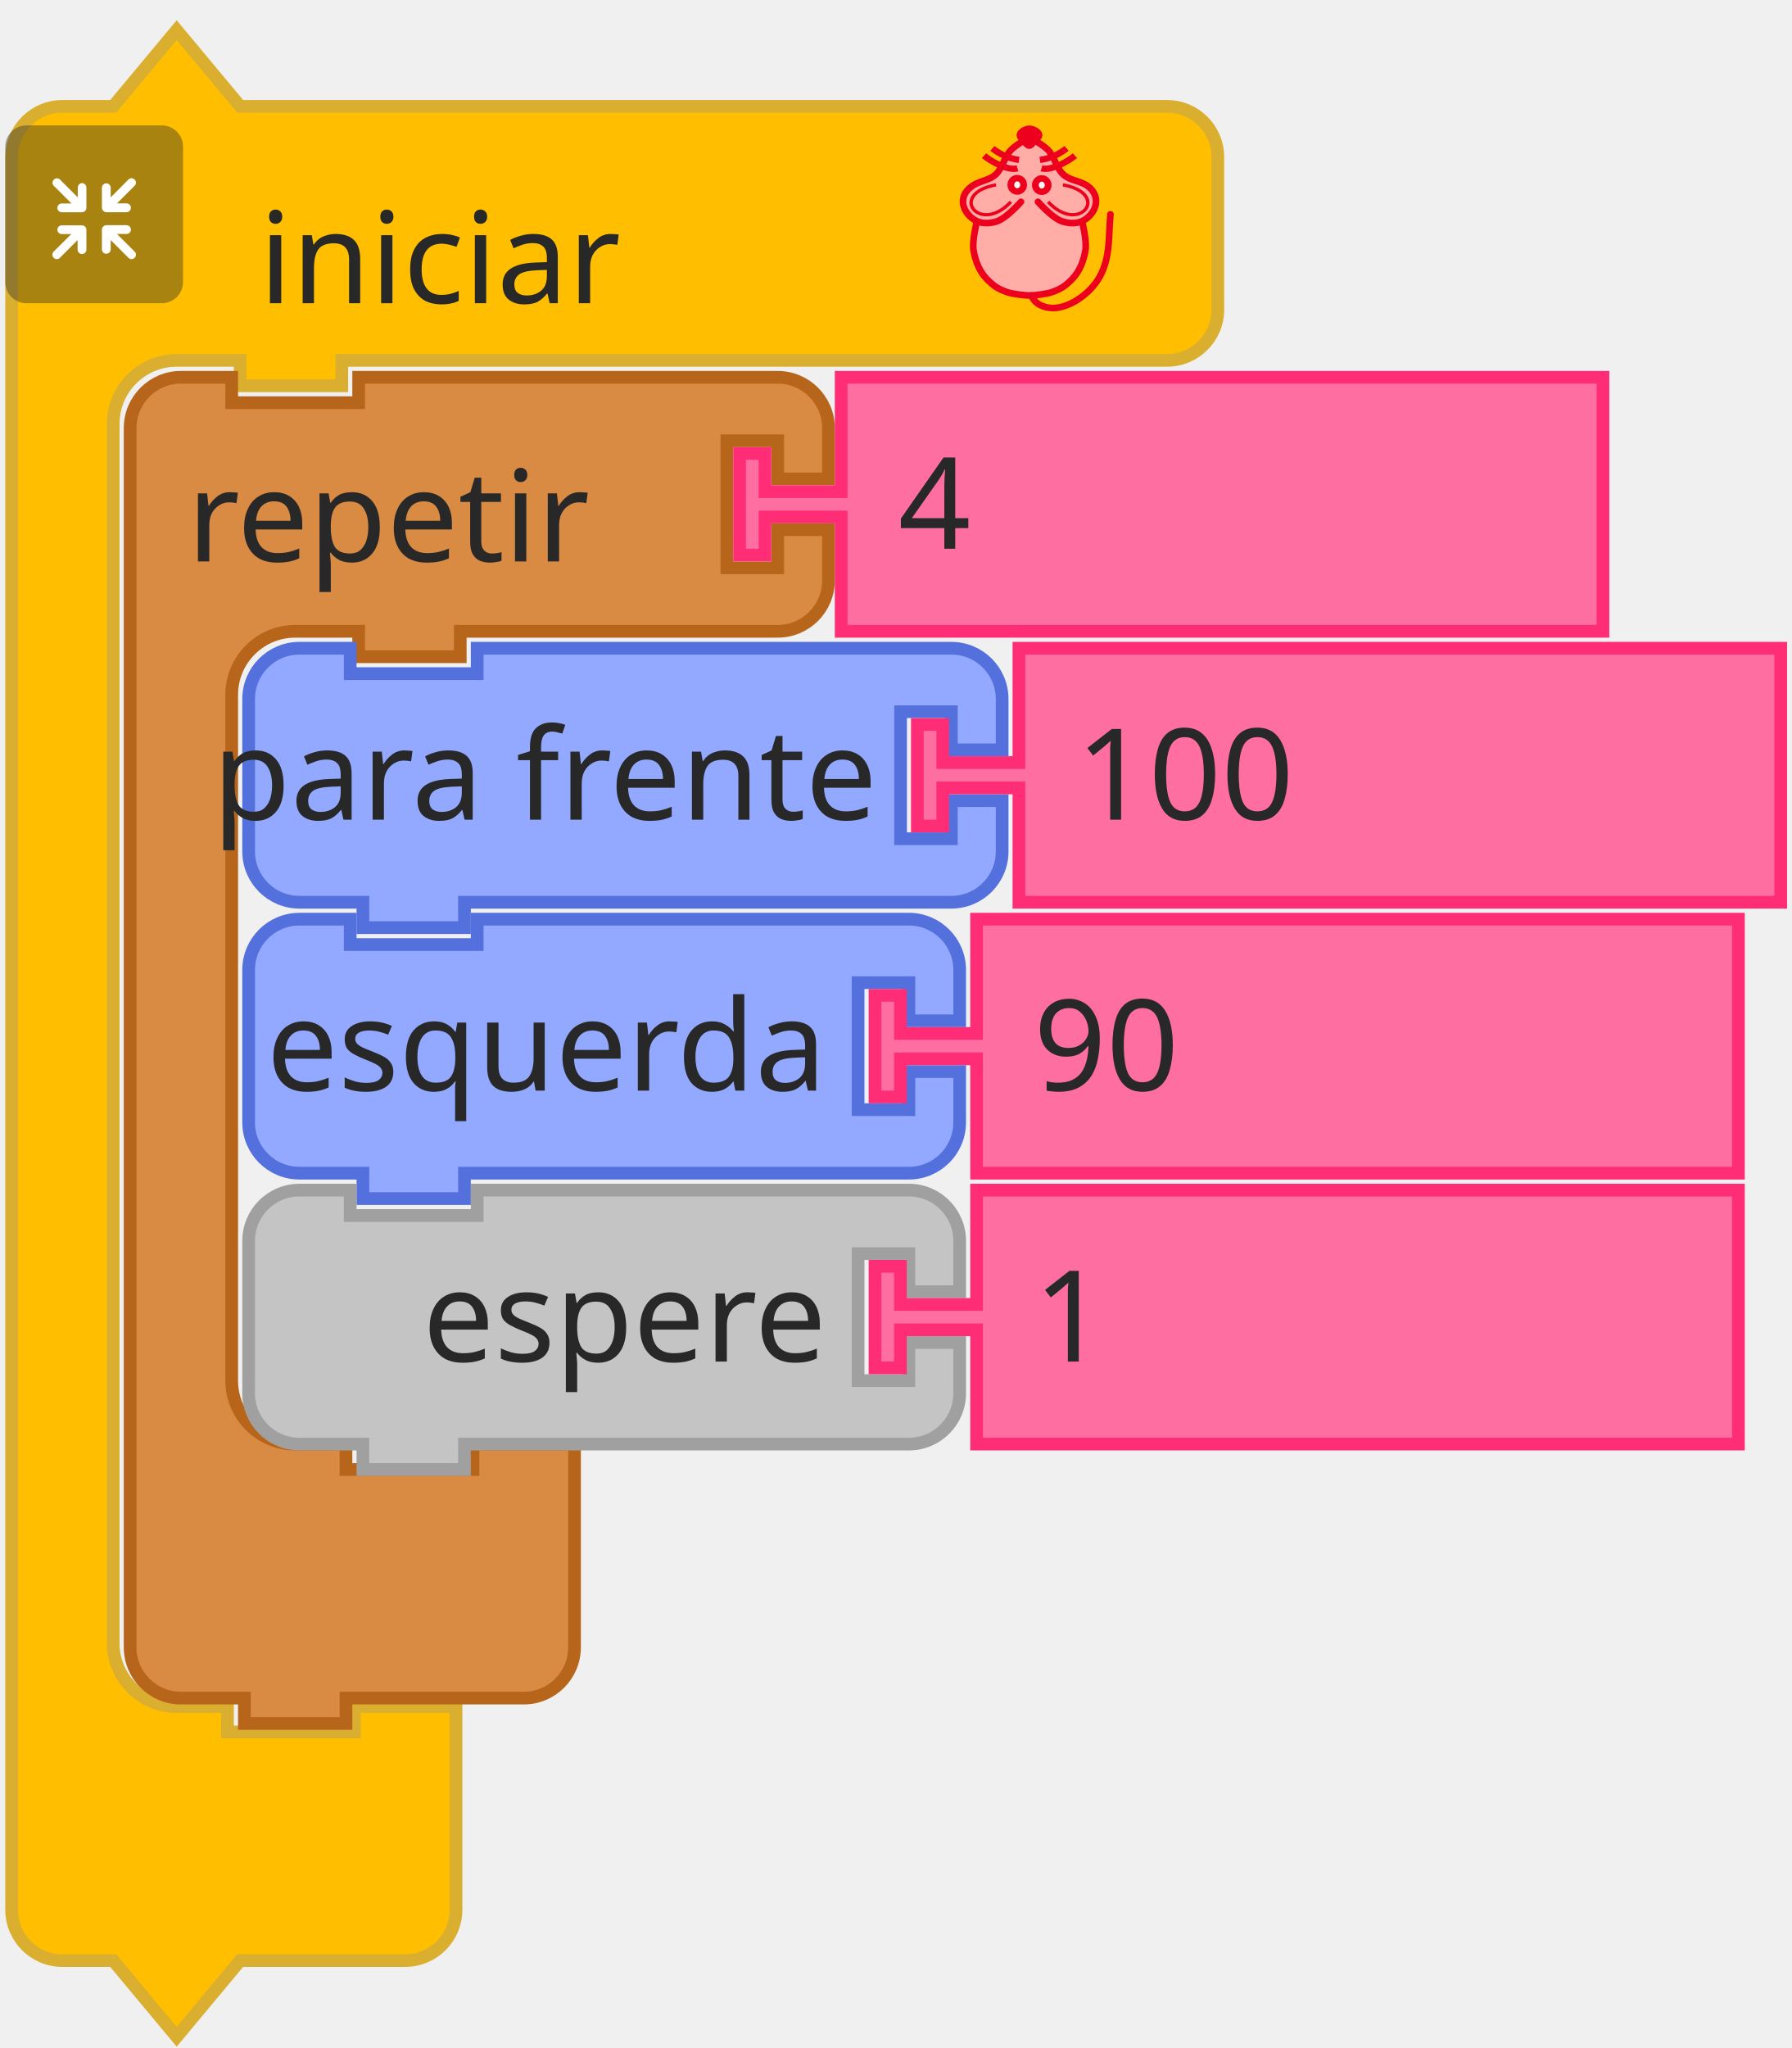
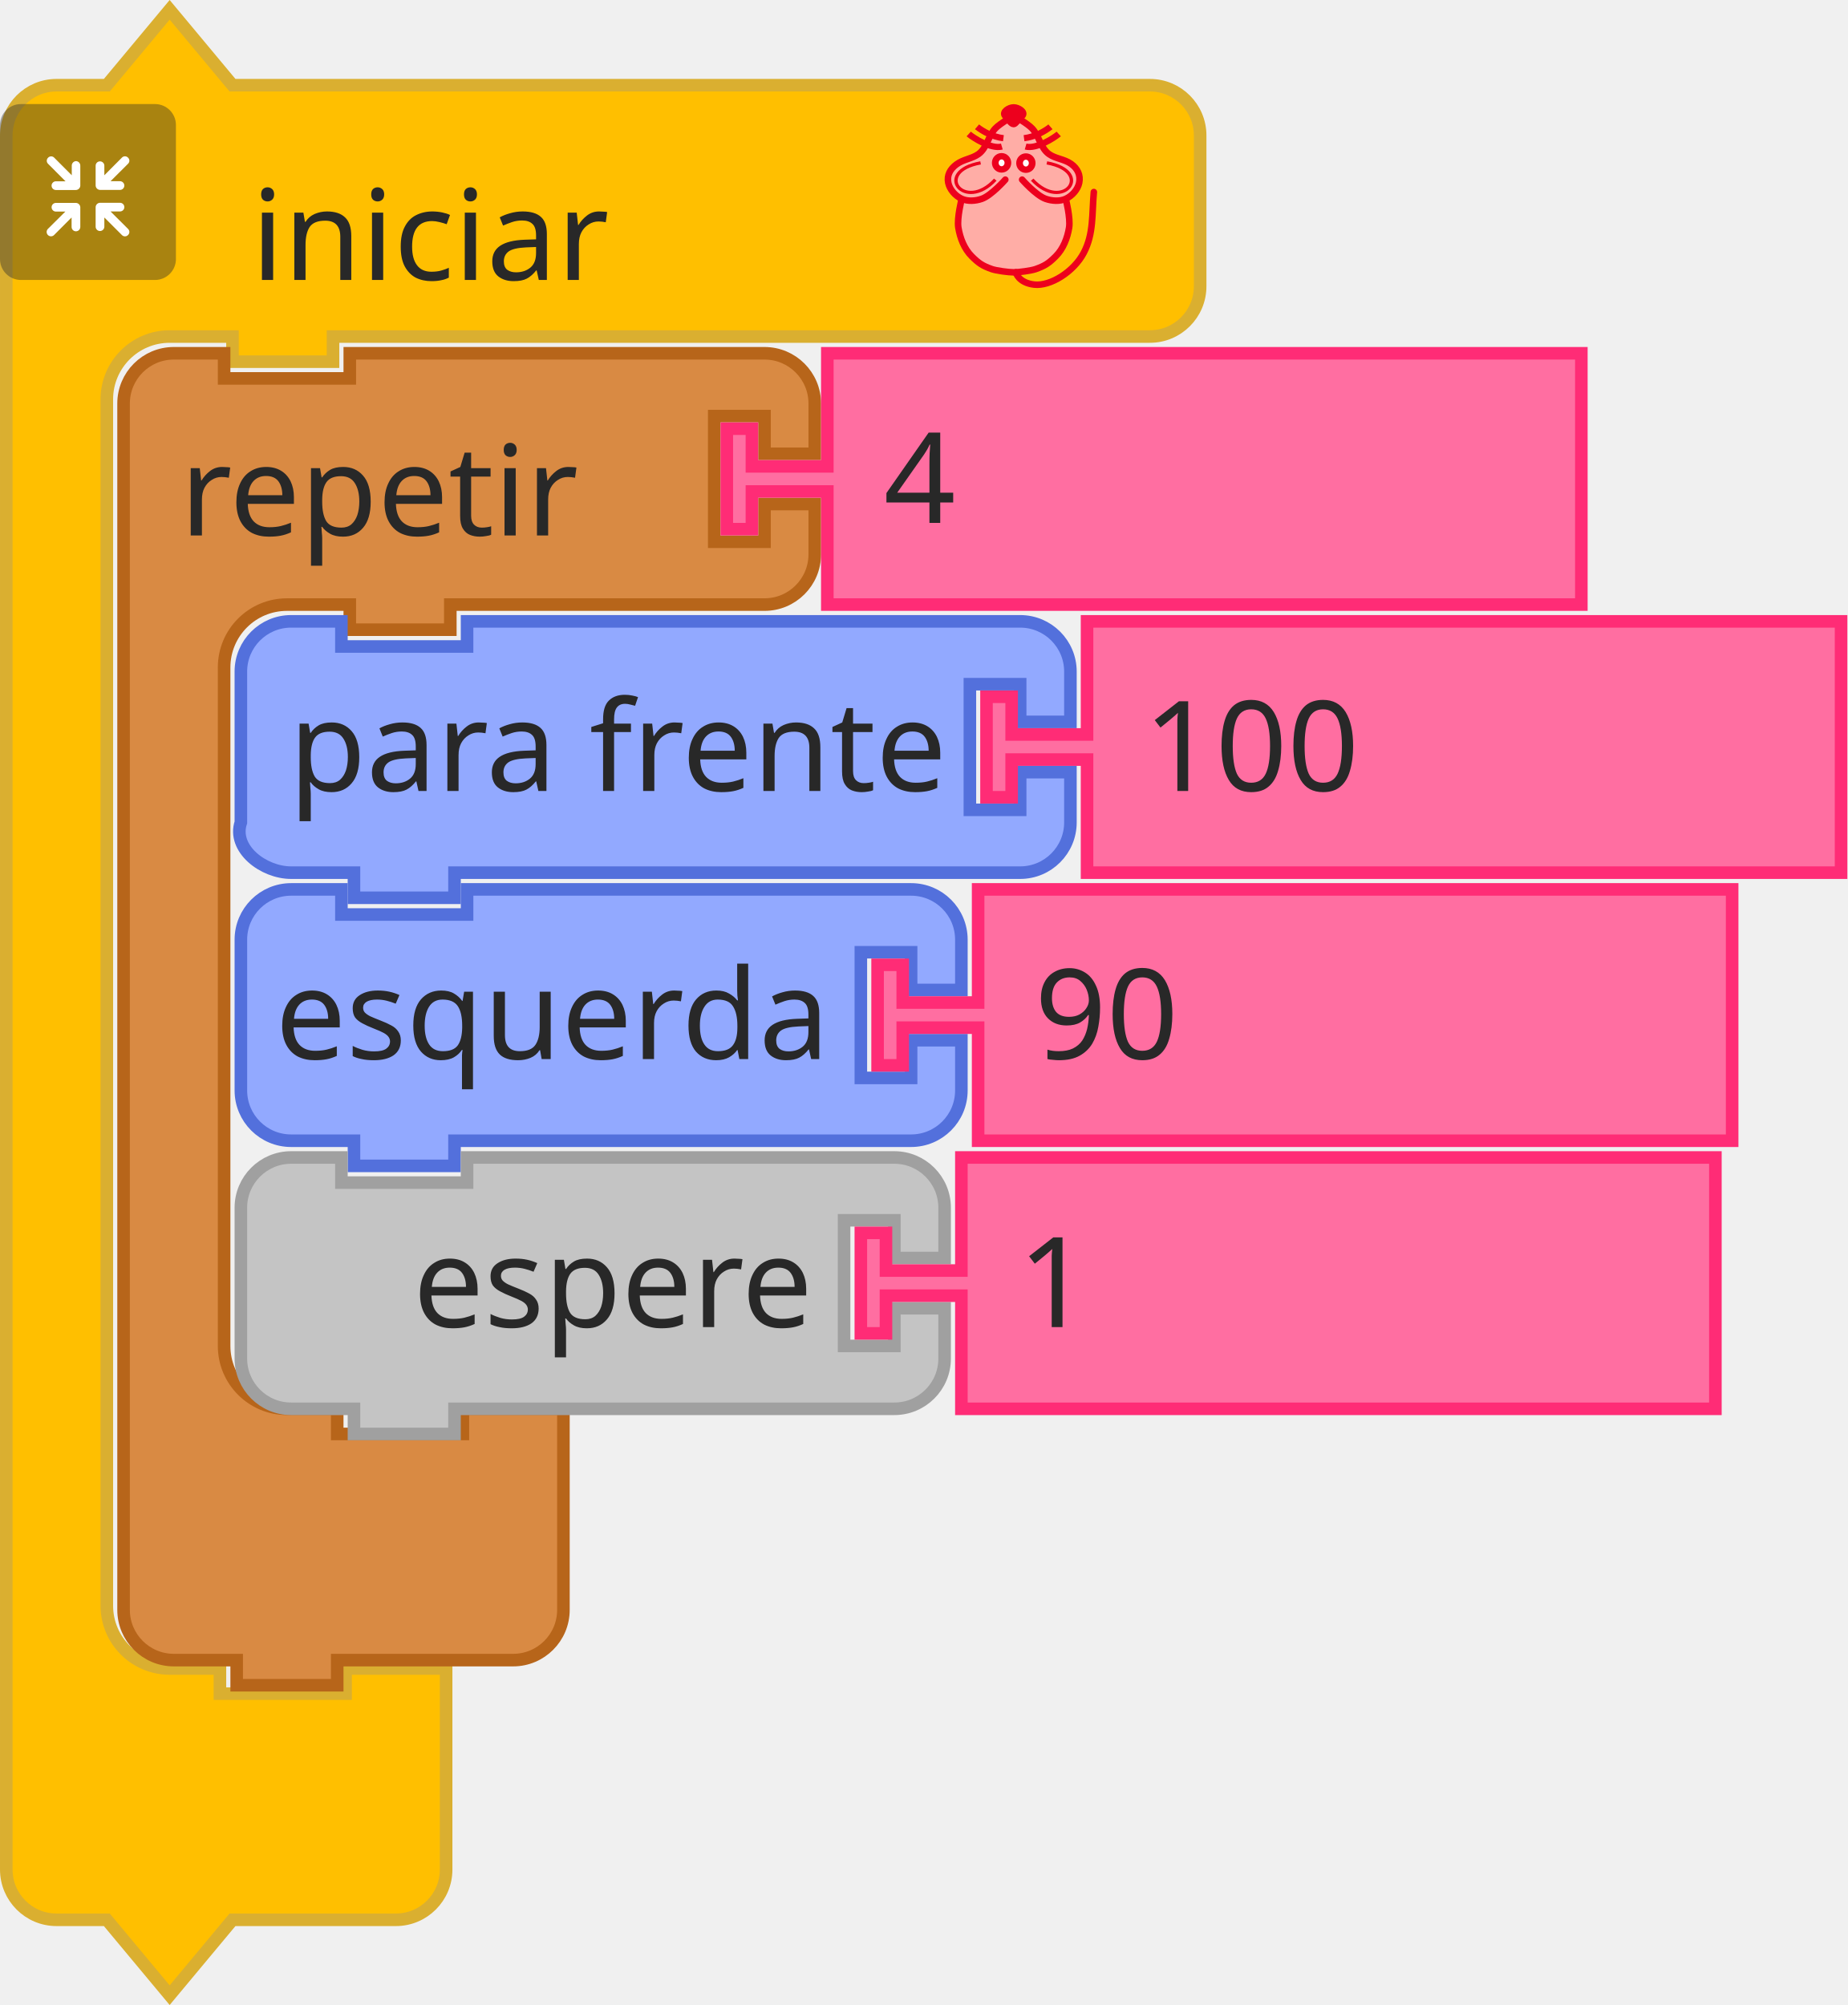
- <svg xmlns="http://www.w3.org/2000/svg" id="svg1140" version="1.1" viewBox="0 0 56 64" height="64mm" width="56mm">
+ <svg xmlns="http://www.w3.org/2000/svg" width="58.341mm" height="63.326mm" viewBox="0 0 58.341 63.326" version="1.1" id="svg1140">
  <defs id="defs1134" />
-   <g transform="translate(0,-233)" id="layer1">
-     <g transform="matrix(0.2645833,0,0,0.2645833,-146.9436,159.1318)" id="g1041">
-       <g id="g48">
-         <g transform="translate(556,282)" id="g10">
-           <g transform="scale(1.5)" id="g8">
-             <path d="m 0.5,14.5 v -4 a 4,4 90 0 1 4,-4 h 4 l 5,-6 5,6 h 9 60 4 a 4,4 90 0 1 4,4 v 4 4 4 a 4,4 90 0 1 -4,4 h -4 -60 -1 v 2 h -8 v -2 h -1 -4 a 5,5 90 0 0 -5,5 v 4 4 84 4 a 5,5 90 0 0 5,5 h 4 v 2 h 10 v -2 h 8 v 6 6 4 a 4,4 90 0 1 -4,4 h -4 -9 l -5,6 -5,-6 h -4 a 4,4 90 0 1 -4,-4 v -4 z" style="fill:#ffbf00;fill-opacity:1;stroke:#daaf30;stroke-width:1;stroke-linecap:round;stroke-opacity:1" id="path2" />
-             <text style="font-size:10px;font-family:sans-serif;text-anchor:start;fill:#282828" id="text6">
-               <tspan x="20" y="22" id="tspan4">iniciar</tspan>
-             </text>
-           </g>
-         </g>
-         <g transform="matrix(0.5,0,0,0.5,556,294)" id="g26">
-           <g style="isolation:isolate" id="g24">
-             <g id="レイヤー_2" data-name="レイヤー 2">
-               <g id="Icon">
-                 <rect y="0" x="0" width="42" height="42" rx="5" ry="5" style="opacity:0.4;mix-blend-mode:multiply;fill:#292929" id="rect12" />
-                 <path d="m 30.56,29.8 -4.17,-4.16 h 2.26 a 1.035,1.035 0 1 0 0,-2.07 h -4.71 a 1.08,1.08 0 0 0 -1.11,1 v 0 c 0,0 0,0 0,0.06 v 4.64 0 a 1.04,1.04 0 1 0 2.08,0 v -2.19 l 4.19,4.19 a 1,1 0 0 0 1.46,0 1,1 0 0 0 0,-1.47 z" style="fill:#ffffff" id="path14" />
-                 <path d="m 19.17,24.6 a 1.08,1.08 0 0 0 -1.11,-1 h -4.71 a 1.035,1.035 0 1 0 0,2.07 h 2.25 l -4.16,4.13 a 1.039,1.039 0 0 0 1.47,1.47 l 4.18,-4.19 v 2.26 a 1.04,1.04 0 1 0 2.08,0 V 24.7 c 0,0 0,0 0,-0.06 a 0.08,0.08 0 0 1 0,-0.04 z" style="fill:#ffffff" id="path16" />
-                 <path d="m 23.94,20.5 h 4.7 a 1.04,1.04 0 1 0 0,-2.08 h -2.25 l 4.17,-4.16 a 1,1 0 0 0 0,-1.47 1,1 0 0 0 -1.46,0 L 24.91,17 v -2.28 a 1.04,1.04 0 1 0 -2.08,0 v 4.64 a 0.43,0.43 0 0 0 0,0.05 v 0.05 a 1.09,1.09 0 0 0 1.11,1.04 z" style="fill:#ffffff" id="path18" />
-                 <path d="m 18.13,13.62 a 1.08,1.08 0 0 0 -1,1.09 V 17 l -4.18,-4.19 a 1,1 0 0 0 -1.47,0 1,1 0 0 0 0,1.46 l 4.16,4.17 h -2.29 a 1.04,1.04 0 1 0 0,2.08 h 4.71 a 1.09,1.09 0 0 0 1.11,-1 c 0,0 0,0 0,-0.06 v -4.75 a 1.07,1.07 0 0 0 -1.04,-1.09 z" style="fill:#ffffff" id="path20" />
-               </g>
-             </g>
-           </g>
-         </g>
-         <g transform="matrix(0.4,0,0,0.4,666,294)" id="g46">
-           <g transform="translate(-3.188483,0.1254822)" style="fill:#ffada6;stroke:#ed001d;stroke-width:2;stroke-miterlimit:4;stroke-dasharray:none" id="g3586">
-             <path style="fill:#ffada6;stroke:none;stroke-width:1px;stroke-linecap:butt;stroke-linejoin:miter;stroke-opacity:1" id="path4725" d="m 31.188,5.875 c 0,0 -1.255,-1 -2,-1 -1.491,0 -2.946,0.946 -4,2 -1.581,1.581 -1.693,4.186 -3,6 -0.827,1.147 -1.853,2.173 -3,3 -1.814,1.307 -4.419,1.419 -6,3 -1.054,1.054 -2,2.509 -2,4 0,1.491 1.177,3.54 2,4 2.595,1.45 0.837,0.649 2,2 0,0 -1.04,3.301 -1,5 0.065,2.748 2,7 2,8 0,1 3.622,4.469 6,6 2.395,1.542 5.324,2.059 8.165,2.258 3.066,0.215 5.976,-0.356 8.67,-1.835 1.653,-0.907 3.02,-1.925 4.165,-3.423 1.631,-2.136 3.31,-4.403 4,-7 0.428,-1.611 0.204,-3.346 0,-5 -0.168,-1.364 -1.272,-2.653 -1,-4 0.33,-1.634 2.32,-2.478 3,-4 0.694,-1.552 1.688,-3.446 1,-5 -0.786,-1.777 -3.358,-1.961 -5,-3 -1.016,-0.643 -2.106,-1.197 -3,-2 -1.936,-1.74 -3.442,-3.914 -5,-6 -0.719,-0.963 -1.045,-2.27 -2,-3 -0.838,-0.64 -1.974,-1.242 -3,-1 -0.459,0.108 -1,1 -1,1" />
-             <path d="m 46.21,28.157 c 0,0 1.464,5.739 1.001,8.584 -0.503,3.094 -1.734,6.32 -4.004,8.584 -2.062,2.056 -3.207,2.828 -6.007,3.815 -1.29,0.455 -4.974,0.954 -6.514,0.954 -1.541,0 -5.224,-0.499 -6.514,-0.954 -2.799,-0.987 -3.945,-1.759 -6.007,-3.815 -2.271,-2.264 -3.501,-5.49 -4.004,-8.584 -0.463,-2.845 1.001,-8.584 1.001,-8.584 M 28.176,22.434 c 0,0 -4.122,4.706 -7.008,5.723 -1.878,0.662 -4.202,0.826 -6.007,0 -1.926,-0.882 -3.584,-2.773 -4.004,-4.769 -0.478,-2.269 0.559,-4.124 2.47,-5.529 2.067,-1.52 4.598,-1.663 6.539,-3.055 2.515,-1.804 2.912,-5.39 5.005,-7.63 1.421,-1.521 5.513,-3.815 5.513,-3.815 0,0 4.092,2.294 5.513,3.815 2.093,2.24 2.49,5.826 5.005,7.63 1.941,1.392 4.539,1.466 6.606,2.927 1.937,1.37 2.882,3.387 2.404,5.656 -0.421,1.996 -2.079,3.887 -4.004,4.769 -1.805,0.826 -4.129,0.662 -6.007,0 -2.885,-1.017 -7.008,-5.723 -7.008,-5.723" id="path4505-6" style="fill:none;stroke:#ed001d;stroke-width:1.954;stroke-linecap:round;stroke-linejoin:miter;stroke-miterlimit:4;stroke-dasharray:none;stroke-opacity:1" />
-             <g id="g4565" transform="matrix(1.001084,0,0,0.9537592,57.40195,5.386365)" style="fill:none;stroke:#ed001d;stroke-opacity:1">
-               <g id="g4553" transform="translate(0,-1)" style="fill:none;stroke:#ed001d;stroke-opacity:1">
-                 <path d="M -30.228,8.514 C -33.423,9.403 -38.624,5.875 -40.103,4.586" id="path3411-7" style="fill:none;fill-rule:evenodd;stroke:#ed001d;stroke-width:1.932;stroke-linecap:butt;stroke-linejoin:miter;stroke-miterlimit:4;stroke-dasharray:none;stroke-opacity:1" />
-                 <path d="M -29.76,5.905 C -33.101,5.474 -35.931,3.736 -37.634,2.342" id="path3413-5" style="fill:none;fill-rule:evenodd;stroke:#ed001d;stroke-width:1.932;stroke-linecap:butt;stroke-linejoin:miter;stroke-miterlimit:4;stroke-dasharray:none;stroke-opacity:1" />
-               </g>
-               <g id="g4557" style="fill:none;stroke:#ed001d;stroke-opacity:1">
-                 <path d="m -23.146,7.514 c 3.195,0.889 8.396,-2.64 9.874,-3.929" id="path3411-3" style="fill:none;fill-rule:evenodd;stroke:#ed001d;stroke-width:1.932;stroke-linecap:butt;stroke-linejoin:miter;stroke-miterlimit:4;stroke-dasharray:none;stroke-opacity:1" />
-                 <path d="m -23.614,4.905 c 3.341,-0.431 6.171,-2.168 7.873,-3.563" id="path3413-56" style="fill:none;fill-rule:evenodd;stroke:#ed001d;stroke-width:1.932;stroke-linecap:butt;stroke-linejoin:miter;stroke-miterlimit:4;stroke-dasharray:none;stroke-opacity:1" />
-               </g>
-             </g>
-             <g id="g4636" transform="matrix(1.001084,0,0,0.9537592,57.9306,3.478847)" style="fill:#ffffff;fill-opacity:0.941;stroke:#ed001d;stroke-opacity:1">
-               <ellipse cx="-30.837" cy="14.613" id="circle3409-2" rx="1.885" ry="2.067" style="fill:#ffffff;fill-opacity:0.941;fill-rule:evenodd;stroke:#ed001d;stroke-width:2;stroke-linecap:butt;stroke-linejoin:miter;stroke-miterlimit:4;stroke-dasharray:none;stroke-opacity:1" />
-               <ellipse cx="-23.593" cy="14.699" id="ellipse4229-9" rx="1.885" ry="2.067" style="fill:#ffffff;fill-opacity:0.941;fill-rule:evenodd;stroke:#ed001d;stroke-width:2;stroke-linecap:butt;stroke-linejoin:miter;stroke-miterlimit:4;stroke-dasharray:none;stroke-opacity:1" />
-             </g>
-             <g id="g4632" transform="matrix(1.001084,0,0,0.9537592,58.02711,3.478847)" style="fill:none;stroke:#ed001d;stroke-opacity:1">
-               <path d="m -37.187,14.625 c -14.34,2.75 -4.81,15.672 4.375,5.25" id="path4303-1" style="fill:none;fill-rule:evenodd;stroke:#ed001d;stroke-width:1px;stroke-linecap:butt;stroke-linejoin:miter;stroke-miterlimit:4;stroke-dasharray:none;stroke-opacity:1" />
-               <path d="m -17.437,14.625 c 14.34,2.75 4.81,15.672 -4.375,5.25" id="path4303-1-2" style="fill:none;fill-rule:evenodd;stroke:#ed001d;stroke-width:1px;stroke-linecap:butt;stroke-linejoin:miter;stroke-miterlimit:4;stroke-dasharray:none;stroke-opacity:1" />
-             </g>
-             <path d="m 33.128,3.359 c -1.385,1.314 -1.986,2.379 -2.46,2.379 -0.663,0 -1.273,-1.065 -2.46,-2.379 -0.973,-1.077 1.101,-2.379 2.46,-2.379 1.359,0 3.533,1.361 2.46,2.379 z" id="path4227-7" style="fill:#ed001d;fill-opacity:1;fill-rule:evenodd;stroke:#ed001d;stroke-width:2.164;stroke-linecap:butt;stroke-linejoin:miter;stroke-miterlimit:4;stroke-dasharray:none;stroke-opacity:1" />
-             <path style="fill:none;stroke:#ed001d;stroke-width:1.954;stroke-linecap:round;stroke-linejoin:miter;stroke-miterlimit:4;stroke-dasharray:none;stroke-opacity:1" id="path4653" d="m 31.302,50.086 c 0,0 0.723,3.124 5.5,3.67 4.777,0.546 11.785,-3.779 14.788,-9.501 3.003,-5.723 2.403,-11.491 3.003,-18.121" />
+   <g transform="matrix(0.2645833,0,0,0.2645833,-147.1083,-74.50097)" id="g48">
+     <g id="g10" transform="translate(556,282)">
+       <g id="g8" transform="scale(1.5)">
+         <path id="path2" style="fill:#ffbf00;fill-opacity:1;stroke:#daaf30;stroke-width:1;stroke-linecap:round;stroke-opacity:1" d="m 0.5,14.5 v -4 a 4,4 90 0 1 4,-4 h 4 l 5,-6 5,6 h 9 60 4 a 4,4 90 0 1 4,4 v 4 4 4 a 4,4 90 0 1 -4,4 h -4 -60 -1 v 2 h -8 v -2 h -1 -4 a 5,5 90 0 0 -5,5 v 4 4 84 4 a 5,5 90 0 0 5,5 h 4 v 2 h 10 v -2 h 8 v 6 6 4 a 4,4 90 0 1 -4,4 h -4 -9 l -5,6 -5,-6 h -4 a 4,4 90 0 1 -4,-4 v -4 z" />
+         <text id="text6" style="font-size:10px;font-family:sans-serif;text-anchor:start;fill:#282828">
+           <tspan id="tspan4" y="22" x="20">iniciar</tspan>
+         </text>
+       </g>
+     </g>
+     <g id="g26" transform="matrix(0.5,0,0,0.5,556,294)">
+       <g id="g24" style="isolation:isolate">
+         <g data-name="レイヤー 2" id="レイヤー_2">
+           <g id="Icon">
+             <rect id="rect12" style="opacity:0.4;mix-blend-mode:multiply;fill:#292929" ry="5" rx="5" height="42" width="42" x="0" y="0" />
+             <path id="path14" style="fill:#ffffff" d="m 30.56,29.8 -4.17,-4.16 h 2.26 a 1.035,1.035 0 1 0 0,-2.07 h -4.71 a 1.08,1.08 0 0 0 -1.11,1 v 0 c 0,0 0,0 0,0.06 v 4.64 0 a 1.04,1.04 0 1 0 2.08,0 v -2.19 l 4.19,4.19 a 1,1 0 0 0 1.46,0 1,1 0 0 0 0,-1.47 z" />
+             <path id="path16" style="fill:#ffffff" d="m 19.17,24.6 a 1.08,1.08 0 0 0 -1.11,-1 h -4.71 a 1.035,1.035 0 1 0 0,2.07 h 2.25 l -4.16,4.13 a 1.039,1.039 0 0 0 1.47,1.47 l 4.18,-4.19 v 2.26 a 1.04,1.04 0 1 0 2.08,0 V 24.7 c 0,0 0,0 0,-0.06 a 0.08,0.08 0 0 1 0,-0.04 z" />
+             <path id="path18" style="fill:#ffffff" d="m 23.94,20.5 h 4.7 a 1.04,1.04 0 1 0 0,-2.08 h -2.25 l 4.17,-4.16 a 1,1 0 0 0 0,-1.47 1,1 0 0 0 -1.46,0 L 24.91,17 v -2.28 a 1.04,1.04 0 1 0 -2.08,0 v 4.64 a 0.43,0.43 0 0 0 0,0.05 v 0.05 a 1.09,1.09 0 0 0 1.11,1.04 z" />
+             <path id="path20" style="fill:#ffffff" d="m 18.13,13.62 a 1.08,1.08 0 0 0 -1,1.09 V 17 l -4.18,-4.19 a 1,1 0 0 0 -1.47,0 1,1 0 0 0 0,1.46 l 4.16,4.17 h -2.29 a 1.04,1.04 0 1 0 0,2.08 h 4.71 a 1.09,1.09 0 0 0 1.11,-1 c 0,0 0,0 0,-0.06 v -4.75 a 1.07,1.07 0 0 0 -1.04,-1.09 z" />
          </g>
        </g>
      </g>
-       <g transform="translate(570,323)" id="g62">
-         <g transform="scale(1.5)" id="g60">
-           <path d="m 0.5,8.5 v -4 a 4,4 90 0 1 4,-4 h 4 v 2 h 10 v -2 h 9 20 4 a 4,4 90 0 1 4,4 v 4 h -4 v -3 h -4 v 10 h 4 v -3 h 4 v 4 a 4,4 90 0 1 -4,4 h -4 -20 -1 v 2 h -8 v -2 h -1 -4 a 5,5 90 0 0 -5,5 v 4 4 42 4 a 5,5 90 0 0 5,5 h 4 v 2 h 10 v -2 h 8 v 6 6 4 a 4,4 90 0 1 -4,4 h -4 -9 -1 v 2 h -8 v -2 h -1 -4 a 4,4 90 0 1 -4,-4 v -4 z" style="fill:#d98a43;fill-opacity:1;stroke:#b7651a;stroke-width:1;stroke-linecap:round;stroke-opacity:1" id="path50" />
-           <text style="font-size:10px;font-family:sans-serif;text-anchor:start;fill:#282828" id="text54">
-             <tspan x="5" y="15" id="tspan52">repetir</tspan>
-           </text>
-           <text style="font-size:6.667px;font-family:sans-serif;text-anchor:end;fill:#282828" id="text58">
-             <tspan x="45" y="12" id="tspan56" />
-           </text>
+     </g>
+     <g id="g46" transform="matrix(0.4,0,0,0.4,666,294)">
+       <g id="g3586" style="fill:#ffada6;stroke:#ed001d;stroke-width:2;stroke-miterlimit:4;stroke-dasharray:none" transform="translate(-3.188483,0.1254822)">
+         <path d="m 31.188,5.875 c 0,0 -1.255,-1 -2,-1 -1.491,0 -2.946,0.946 -4,2 -1.581,1.581 -1.693,4.186 -3,6 -0.827,1.147 -1.853,2.173 -3,3 -1.814,1.307 -4.419,1.419 -6,3 -1.054,1.054 -2,2.509 -2,4 0,1.491 1.177,3.54 2,4 2.595,1.45 0.837,0.649 2,2 0,0 -1.04,3.301 -1,5 0.065,2.748 2,7 2,8 0,1 3.622,4.469 6,6 2.395,1.542 5.324,2.059 8.165,2.258 3.066,0.215 5.976,-0.356 8.67,-1.835 1.653,-0.907 3.02,-1.925 4.165,-3.423 1.631,-2.136 3.31,-4.403 4,-7 0.428,-1.611 0.204,-3.346 0,-5 -0.168,-1.364 -1.272,-2.653 -1,-4 0.33,-1.634 2.32,-2.478 3,-4 0.694,-1.552 1.688,-3.446 1,-5 -0.786,-1.777 -3.358,-1.961 -5,-3 -1.016,-0.643 -2.106,-1.197 -3,-2 -1.936,-1.74 -3.442,-3.914 -5,-6 -0.719,-0.963 -1.045,-2.27 -2,-3 -0.838,-0.64 -1.974,-1.242 -3,-1 -0.459,0.108 -1,1 -1,1" id="path4725" style="fill:#ffada6;stroke:none;stroke-width:1px;stroke-linecap:butt;stroke-linejoin:miter;stroke-opacity:1" />
+         <path style="fill:none;stroke:#ed001d;stroke-width:1.954;stroke-linecap:round;stroke-linejoin:miter;stroke-miterlimit:4;stroke-dasharray:none;stroke-opacity:1" id="path4505-6" d="m 46.21,28.157 c 0,0 1.464,5.739 1.001,8.584 -0.503,3.094 -1.734,6.32 -4.004,8.584 -2.062,2.056 -3.207,2.828 -6.007,3.815 -1.29,0.455 -4.974,0.954 -6.514,0.954 -1.541,0 -5.224,-0.499 -6.514,-0.954 -2.799,-0.987 -3.945,-1.759 -6.007,-3.815 -2.271,-2.264 -3.501,-5.49 -4.004,-8.584 -0.463,-2.845 1.001,-8.584 1.001,-8.584 M 28.176,22.434 c 0,0 -4.122,4.706 -7.008,5.723 -1.878,0.662 -4.202,0.826 -6.007,0 -1.926,-0.882 -3.584,-2.773 -4.004,-4.769 -0.478,-2.269 0.559,-4.124 2.47,-5.529 2.067,-1.52 4.598,-1.663 6.539,-3.055 2.515,-1.804 2.912,-5.39 5.005,-7.63 1.421,-1.521 5.513,-3.815 5.513,-3.815 0,0 4.092,2.294 5.513,3.815 2.093,2.24 2.49,5.826 5.005,7.63 1.941,1.392 4.539,1.466 6.606,2.927 1.937,1.37 2.882,3.387 2.404,5.656 -0.421,1.996 -2.079,3.887 -4.004,4.769 -1.805,0.826 -4.129,0.662 -6.007,0 -2.885,-1.017 -7.008,-5.723 -7.008,-5.723" />
+         <g style="fill:none;stroke:#ed001d;stroke-opacity:1" transform="matrix(1.001084,0,0,0.9537592,57.40195,5.386365)" id="g4565">
+           <g style="fill:none;stroke:#ed001d;stroke-opacity:1" transform="translate(0,-1)" id="g4553">
+             <path style="fill:none;fill-rule:evenodd;stroke:#ed001d;stroke-width:1.932;stroke-linecap:butt;stroke-linejoin:miter;stroke-miterlimit:4;stroke-dasharray:none;stroke-opacity:1" id="path3411-7" d="M -30.228,8.514 C -33.423,9.403 -38.624,5.875 -40.103,4.586" />
+             <path style="fill:none;fill-rule:evenodd;stroke:#ed001d;stroke-width:1.932;stroke-linecap:butt;stroke-linejoin:miter;stroke-miterlimit:4;stroke-dasharray:none;stroke-opacity:1" id="path3413-5" d="M -29.76,5.905 C -33.101,5.474 -35.931,3.736 -37.634,2.342" />
+           </g>
+           <g style="fill:none;stroke:#ed001d;stroke-opacity:1" id="g4557">
+             <path style="fill:none;fill-rule:evenodd;stroke:#ed001d;stroke-width:1.932;stroke-linecap:butt;stroke-linejoin:miter;stroke-miterlimit:4;stroke-dasharray:none;stroke-opacity:1" id="path3411-3" d="m -23.146,7.514 c 3.195,0.889 8.396,-2.64 9.874,-3.929" />
+             <path style="fill:none;fill-rule:evenodd;stroke:#ed001d;stroke-width:1.932;stroke-linecap:butt;stroke-linejoin:miter;stroke-miterlimit:4;stroke-dasharray:none;stroke-opacity:1" id="path3413-56" d="m -23.614,4.905 c 3.341,-0.431 6.171,-2.168 7.873,-3.563" />
+           </g>
        </g>
-       </g>
-       <g transform="translate(642,323)" id="g72">
-         <g transform="scale(1.5)" id="g70">
-           <path d="m 8.5,0.5 h 60 v 20 h -60 v -8 -1 h -6 v 3 h -2 v -8 h 2 v 3 h 6 v -1 z" style="fill:#ff6ea1;fill-opacity:1;stroke:#ff2c76;stroke-width:1;stroke-linecap:round;stroke-opacity:1" id="path64" />
-           <text style="font-size:10px;font-family:sans-serif;text-anchor:start;fill:#282828" id="text68">
-             <tspan x="13" y="14" id="tspan66">4</tspan>
-           </text>
+         <g style="fill:#ffffff;fill-opacity:0.941;stroke:#ed001d;stroke-opacity:1" transform="matrix(1.001084,0,0,0.9537592,57.9306,3.478847)" id="g4636">
+           <ellipse style="fill:#ffffff;fill-opacity:0.941;fill-rule:evenodd;stroke:#ed001d;stroke-width:2;stroke-linecap:butt;stroke-linejoin:miter;stroke-miterlimit:4;stroke-dasharray:none;stroke-opacity:1" ry="2.067" rx="1.885" id="circle3409-2" cy="14.613" cx="-30.837" />
+           <ellipse style="fill:#ffffff;fill-opacity:0.941;fill-rule:evenodd;stroke:#ed001d;stroke-width:2;stroke-linecap:butt;stroke-linejoin:miter;stroke-miterlimit:4;stroke-dasharray:none;stroke-opacity:1" ry="2.067" rx="1.885" id="ellipse4229-9" cy="14.699" cx="-23.593" />
        </g>
-       </g>
-       <g transform="translate(584,355)" id="g86">
-         <g transform="scale(1.5)" id="g84">
-           <path d="m 0.5,8.5 v -4 a 4,4 90 0 1 4,-4 h 4 v 2 h 10 v -2 h 33.345 4 a 4,4 90 0 1 4,4 v 4 h -4 v -3 h -4 v 10 h 4 v -3 h 4 v 4 a 4,4 90 0 1 -4,4 h -4 H 18.5 h -1 v 2 h -8 v -2 h -1 -4 a 4,4 90 0 1 -4,-4 v -4 z" style="fill:#92a9ff;fill-opacity:1;stroke:#5370dc;stroke-width:1;stroke-linecap:round;stroke-opacity:1" id="path74" />
-           <text style="font-size:10px;font-family:sans-serif;text-anchor:end;fill:#282828" id="text78">
-             <tspan x="50" y="14" id="tspan76">para frente</tspan>
-           </text>
-           <text style="font-size:6.667px;font-family:sans-serif;text-anchor:end;fill:#282828" id="text82">
-             <tspan x="50" y="12" id="tspan80" />
-           </text>
+         <g style="fill:none;stroke:#ed001d;stroke-opacity:1" transform="matrix(1.001084,0,0,0.9537592,58.02711,3.478847)" id="g4632">
+           <path style="fill:none;fill-rule:evenodd;stroke:#ed001d;stroke-width:1px;stroke-linecap:butt;stroke-linejoin:miter;stroke-miterlimit:4;stroke-dasharray:none;stroke-opacity:1" id="path4303-1" d="m -37.187,14.625 c -14.34,2.75 -4.81,15.672 4.375,5.25" />
+           <path style="fill:none;fill-rule:evenodd;stroke:#ed001d;stroke-width:1px;stroke-linecap:butt;stroke-linejoin:miter;stroke-miterlimit:4;stroke-dasharray:none;stroke-opacity:1" id="path4303-1-2" d="m -17.437,14.625 c 14.34,2.75 4.81,15.672 -4.375,5.25" />
        </g>
-       </g>
-       <g transform="translate(663,355)" id="g96">
-         <g transform="scale(1.5)" id="g94">
-           <path d="m 8.5,0.5 h 60 v 20 h -60 v -8 -1 h -6 v 3 h -2 v -8 h 2 v 3 h 6 v -1 z" style="fill:#ff6ea1;fill-opacity:1;stroke:#ff2c76;stroke-width:1;stroke-linecap:round;stroke-opacity:1" id="path88" />
-           <text style="font-size:10px;font-family:sans-serif;text-anchor:start;fill:#282828" id="text92">
-             <tspan x="13" y="14" id="tspan90">100</tspan>
-           </text>
-         </g>
-       </g>
-       <g transform="translate(584,387)" id="g110">
-         <g transform="scale(1.5)" id="g108">
-           <path d="m 0.5,8.5 v -4 a 4,4 90 0 1 4,-4 h 4 v 2 h 10 v -2 h 30 4 a 4,4 90 0 1 4,4 v 4 h -4 v -3 h -4 v 10 h 4 v -3 h 4 v 4 a 4,4 90 0 1 -4,4 h -4 -30 -1 v 2 h -8 v -2 h -1 -4 a 4,4 90 0 1 -4,-4 v -4 z" style="fill:#92a9ff;fill-opacity:1;stroke:#5370dc;stroke-width:1;stroke-linecap:round;stroke-opacity:1" id="path98" />
-           <text style="font-size:10px;font-family:sans-serif;text-anchor:end;fill:#282828" id="text102">
-             <tspan x="46" y="14" id="tspan100">esquerda</tspan>
-           </text>
-           <text style="font-size:6.667px;font-family:sans-serif;text-anchor:end;fill:#282828" id="text106">
-             <tspan x="46" y="12" id="tspan104" />
-           </text>
-         </g>
-       </g>
-       <g transform="translate(658,387)" id="g120">
-         <g transform="scale(1.5)" id="g118">
-           <path d="m 8.5,0.5 h 60 v 20 h -60 v -8 -1 h -6 v 3 h -2 v -8 h 2 v 3 h 6 v -1 z" style="fill:#ff6ea1;fill-opacity:1;stroke:#ff2c76;stroke-width:1;stroke-linecap:round;stroke-opacity:1" id="path112" />
-           <text style="font-size:10px;font-family:sans-serif;text-anchor:start;fill:#282828" id="text116">
-             <tspan x="13" y="14" id="tspan114">90</tspan>
-           </text>
-         </g>
-       </g>
-       <g transform="translate(584,419)" id="g134">
-         <g transform="scale(1.5)" id="g132">
-           <path d="m 0.5,8.5 v -4 a 4,4 90 0 1 4,-4 h 4 v 2 h 10 v -2 h 30 4 a 4,4 90 0 1 4,4 v 4 h -4 v -3 h -4 v 10 h 4 v -3 h 4 v 4 a 4,4 90 0 1 -4,4 h -4 -30 -1 v 2 h -8 v -2 h -1 -4 a 4,4 90 0 1 -4,-4 v -4 z" style="fill:#c4c4c4;fill-opacity:1;stroke:#a0a0a0;stroke-width:1;stroke-linecap:round;stroke-opacity:1" id="path122" />
-           <text style="font-size:10px;font-family:sans-serif;text-anchor:end;fill:#282828" id="text126">
-             <tspan x="46" y="14" id="tspan124">espere</tspan>
-           </text>
-           <text style="font-size:6.667px;font-family:sans-serif;text-anchor:end;fill:#282828" id="text130">
-             <tspan x="46" y="12" id="tspan128" />
-           </text>
-         </g>
-       </g>
-       <g transform="translate(658,419)" id="g144">
-         <g transform="scale(1.5)" id="g142">
-           <path d="m 8.5,0.5 h 60 v 20 h -60 v -8 -1 h -6 v 3 h -2 v -8 h 2 v 3 h 6 v -1 z" style="fill:#ff6ea1;fill-opacity:1;stroke:#ff2c76;stroke-width:1;stroke-linecap:round;stroke-opacity:1" id="path136" />
-           <text style="font-size:10px;font-family:sans-serif;text-anchor:start;fill:#282828" id="text140">
-             <tspan x="13" y="14" id="tspan138">1</tspan>
-           </text>
-         </g>
+         <path style="fill:#ed001d;fill-opacity:1;fill-rule:evenodd;stroke:#ed001d;stroke-width:2.164;stroke-linecap:butt;stroke-linejoin:miter;stroke-miterlimit:4;stroke-dasharray:none;stroke-opacity:1" id="path4227-7" d="m 33.128,3.359 c -1.385,1.314 -1.986,2.379 -2.46,2.379 -0.663,0 -1.273,-1.065 -2.46,-2.379 -0.973,-1.077 1.101,-2.379 2.46,-2.379 1.359,0 3.533,1.361 2.46,2.379 z" />
+         <path d="m 31.302,50.086 c 0,0 0.723,3.124 5.5,3.67 4.777,0.546 11.785,-3.779 14.788,-9.501 3.003,-5.723 2.403,-11.491 3.003,-18.121" id="path4653" style="fill:none;stroke:#ed001d;stroke-width:1.954;stroke-linecap:round;stroke-linejoin:miter;stroke-miterlimit:4;stroke-dasharray:none;stroke-opacity:1" />
      </g>
    </g>
  </g>
+   <g id="g62" transform="matrix(0.2645833,0,0,0.2645833,3.704167,10.95945)">
+     <g id="g60" transform="scale(1.5)">
+       <path id="path50" style="fill:#d98a43;fill-opacity:1;stroke:#b7651a;stroke-width:1;stroke-linecap:round;stroke-opacity:1" d="m 0.5,8.5 v -4 a 4,4 90 0 1 4,-4 h 4 v 2 h 10 v -2 h 9 20 4 a 4,4 90 0 1 4,4 v 4 h -4 v -3 h -4 v 10 h 4 v -3 h 4 v 4 a 4,4 90 0 1 -4,4 h -4 -20 -1 v 2 h -8 v -2 h -1 -4 a 5,5 90 0 0 -5,5 v 4 4 42 4 a 5,5 90 0 0 5,5 h 4 v 2 h 10 v -2 h 8 v 6 6 4 a 4,4 90 0 1 -4,4 h -4 -9 -1 v 2 h -8 v -2 h -1 -4 a 4,4 90 0 1 -4,-4 v -4 z" />
+       <text id="text54" style="font-size:10px;font-family:sans-serif;text-anchor:start;fill:#282828">
+         <tspan id="tspan52" y="15" x="5">repetir</tspan>
+       </text>
+       <text id="text58" style="font-size:6.667px;font-family:sans-serif;text-anchor:end;fill:#282828">
+         <tspan id="tspan56" y="12" x="45" />
+       </text>
+     </g>
+   </g>
+   <g id="g72" transform="matrix(0.2645833,0,0,0.2645833,22.75417,10.95945)">
+     <g id="g70" transform="scale(1.5)">
+       <path id="path64" style="fill:#ff6ea1;fill-opacity:1;stroke:#ff2c76;stroke-width:1;stroke-linecap:round;stroke-opacity:1" d="m 8.5,0.5 h 60 v 20 h -60 v -8 -1 h -6 v 3 h -2 v -8 h 2 v 3 h 6 v -1 z" />
+       <text id="text68" style="font-size:10px;font-family:sans-serif;text-anchor:start;fill:#282828">
+         <tspan id="tspan66" y="14" x="13">4</tspan>
+       </text>
+     </g>
+   </g>
+   <g id="g86" transform="matrix(0.2645833,0,0,0.2645833,10.05417,19.42611)">
+     <g id="g84" transform="scale(1.5)">
+       <path id="path74" style="fill:#92a9ff;fill-opacity:1;stroke:#5370dc;stroke-width:1;stroke-linecap:round;stroke-opacity:1" d="m -6.167,8.5 v -4 c 0,-2.209 1.791,-4 4,-4 h 4 v 2 h 10 v -2 h 40.011 4 c 2.209,0 4,1.791 4,4 v 4 h -4 v -3 h -4 v 10 h 4 v -3 h 4 v 4 c 0,2.209 -1.791,4 -4,4 h -4 -40.011 -1 v 2 H 2.833 v -2 h -1 -4 c -2.209,0 -4.699,-1.904 -4,-4 v -4 z" />
+       <text id="text78" style="font-size:10px;font-family:sans-serif;text-anchor:end;fill:#282828">
+         <tspan id="tspan76" y="14" x="50">para frente</tspan>
+       </text>
+       <text id="text82" style="font-size:6.667px;font-family:sans-serif;text-anchor:end;fill:#282828">
+         <tspan id="tspan80" y="12" x="50" />
+       </text>
+     </g>
+   </g>
+   <g id="g96" transform="matrix(0.2645833,0,0,0.2645833,30.95625,19.42611)">
+     <g id="g94" transform="scale(1.5)">
+       <path id="path88" style="fill:#ff6ea1;fill-opacity:1;stroke:#ff2c76;stroke-width:1;stroke-linecap:round;stroke-opacity:1" d="m 8.5,0.5 h 60 v 20 h -60 v -8 -1 h -6 v 3 h -2 v -8 h 2 v 3 h 6 v -1 z" />
+       <text id="text92" style="font-size:10px;font-family:sans-serif;text-anchor:start;fill:#282828">
+         <tspan id="tspan90" y="14" x="13">100</tspan>
+       </text>
+     </g>
+   </g>
+   <g id="g110" transform="matrix(0.2645833,0,0,0.2645833,7.9375,27.89278)">
+     <g id="g108" transform="scale(1.5)">
+       <path id="path98" style="fill:#92a9ff;fill-opacity:1;stroke:#5370dc;stroke-width:1;stroke-linecap:round;stroke-opacity:1" d="m -0.833,8.5 v -4 c 0,-2.209 1.791,-4 4,-4 h 4 v 2 H 17.167 v -2 H 48.5 h 4 c 2.209,0 4,1.791 4,4 v 4 h -4 v -3 h -4 v 10 h 4 v -3 h 4 v 4 c 0,2.209 -1.791,4 -4,4 h -4 -31.333 -1 v 2 H 8.167 v -2 h -1 -4 c -2.209,0 -4,-1.791 -4,-4 v -4 z" />
+       <text id="text102" style="font-size:10px;font-family:sans-serif;text-anchor:end;fill:#282828">
+         <tspan id="tspan100" y="14" x="46">esquerda</tspan>
+       </text>
+       <text id="text106" style="font-size:6.667px;font-family:sans-serif;text-anchor:end;fill:#282828">
+         <tspan id="tspan104" y="12" x="46" />
+       </text>
+     </g>
+   </g>
+   <g id="g120" transform="matrix(0.2645833,0,0,0.2645833,27.51667,27.89278)">
+     <g id="g118" transform="scale(1.5)">
+       <path id="path112" style="fill:#ff6ea1;fill-opacity:1;stroke:#ff2c76;stroke-width:1;stroke-linecap:round;stroke-opacity:1" d="m 8.5,0.5 h 60 v 20 h -60 v -8 -1 h -6 v 3 h -2 v -8 h 2 v 3 h 6 v -1 z" />
+       <text id="text116" style="font-size:10px;font-family:sans-serif;text-anchor:start;fill:#282828">
+         <tspan id="tspan114" y="14" x="13">90</tspan>
+       </text>
+     </g>
+   </g>
+   <g id="g134" transform="matrix(0.2645833,0,0,0.2645833,7.408333,36.35945)">
+     <g id="g132" transform="scale(1.5)">
+       <path id="path122" style="fill:#c4c4c4;fill-opacity:1;stroke:#a0a0a0;stroke-width:1;stroke-linecap:round;stroke-opacity:1" d="m 0.5,8.5 v -4 a 4,4 90 0 1 4,-4 h 4 v 2 h 10 v -2 h 30 4 a 4,4 90 0 1 4,4 v 4 h -4 v -3 h -4 v 10 h 4 v -3 h 4 v 4 a 4,4 90 0 1 -4,4 h -4 -30 -1 v 2 h -8 v -2 h -1 -4 a 4,4 90 0 1 -4,-4 v -4 z" />
+       <text id="text126" style="font-size:10px;font-family:sans-serif;text-anchor:end;fill:#282828">
+         <tspan id="tspan124" y="14" x="46">espere</tspan>
+       </text>
+       <text id="text130" style="font-size:6.667px;font-family:sans-serif;text-anchor:end;fill:#282828">
+         <tspan id="tspan128" y="12" x="46" />
+       </text>
+     </g>
+   </g>
+   <g id="g144" transform="matrix(0.2645833,0,0,0.2645833,26.9875,36.35945)">
+     <g id="g142" transform="scale(1.5)">
+       <path id="path136" style="fill:#ff6ea1;fill-opacity:1;stroke:#ff2c76;stroke-width:1;stroke-linecap:round;stroke-opacity:1" d="m 8.5,0.5 h 60 v 20 h -60 v -8 -1 h -6 v 3 h -2 v -8 h 2 v 3 h 6 v -1 z" />
+       <text id="text140" style="font-size:10px;font-family:sans-serif;text-anchor:start;fill:#282828">
+         <tspan id="tspan138" y="14" x="13">1</tspan>
+       </text>
+     </g>
+   </g>
</svg>
